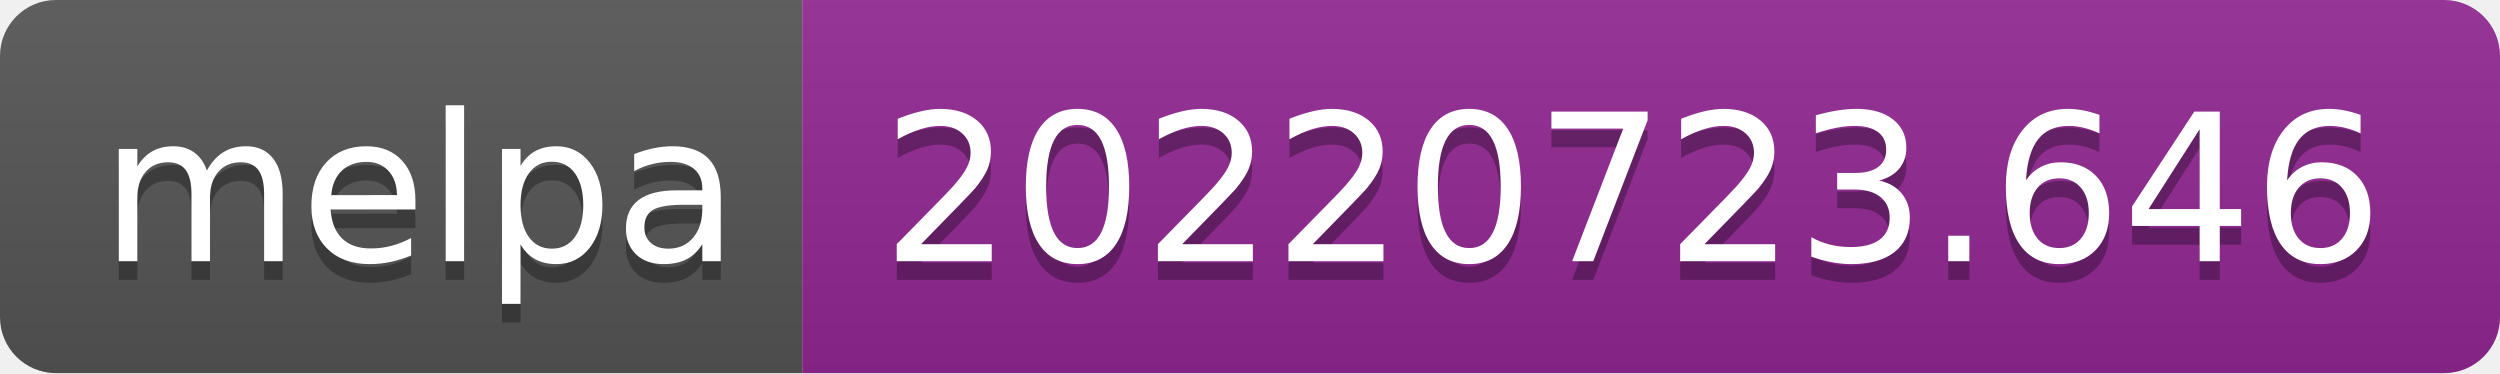
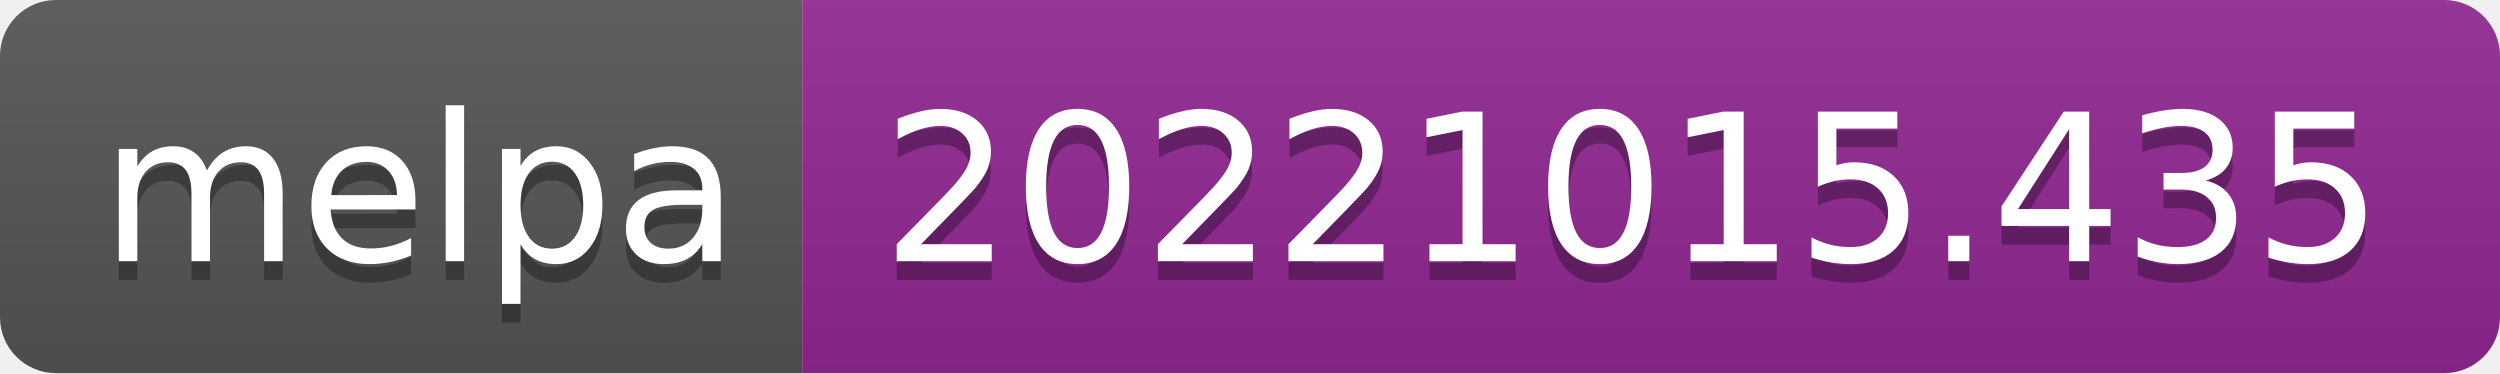
- <svg xmlns="http://www.w3.org/2000/svg" width="134" height="20" role="img" aria-label="melpa: 20220723.646">
+ <svg xmlns="http://www.w3.org/2000/svg" width="134" height="20" role="img" aria-label="melpa: 20221015.435">
  <linearGradient id="s" x2="0" y2="100%">
    <stop offset="0" stop-color="#bbb" stop-opacity=".1" />
    <stop offset="1" stop-opacity=".1" />
  </linearGradient>
  <clipPath id="r">
    <rect width="134" height="20" rx="3" fill="#fff" />
  </clipPath>
  <g clip-path="url(#r)">
    <rect width="43" height="20" fill="#555" />
    <rect x="43" width="91" height="20" fill="#922793" />
    <rect width="134" height="20" fill="url(#s)" />
  </g>
  <g fill="#fff" text-anchor="middle" font-family="Verdana,Geneva,DejaVu Sans,sans-serif" text-rendering="geometricPrecision" font-size="110">
    <text aria-hidden="true" x="225" y="150" fill="#010101" fill-opacity=".3" transform="scale(.1)" textLength="330">melpa</text>
    <text x="225" y="140" transform="scale(.1)" fill="#fff" textLength="330">melpa</text>
-     <text aria-hidden="true" x="875" y="150" fill="#010101" fill-opacity=".3" transform="scale(.1)" textLength="810">20220723.646</text>
-     <text x="875" y="140" transform="scale(.1)" fill="#fff" textLength="810">20220723.646</text>
+     <text aria-hidden="true" x="875" y="150" fill="#010101" fill-opacity=".3" transform="scale(.1)" textLength="810">20221015.435</text>
+     <text x="875" y="140" transform="scale(.1)" fill="#fff" textLength="810">20221015.435</text>
  </g>
</svg>
